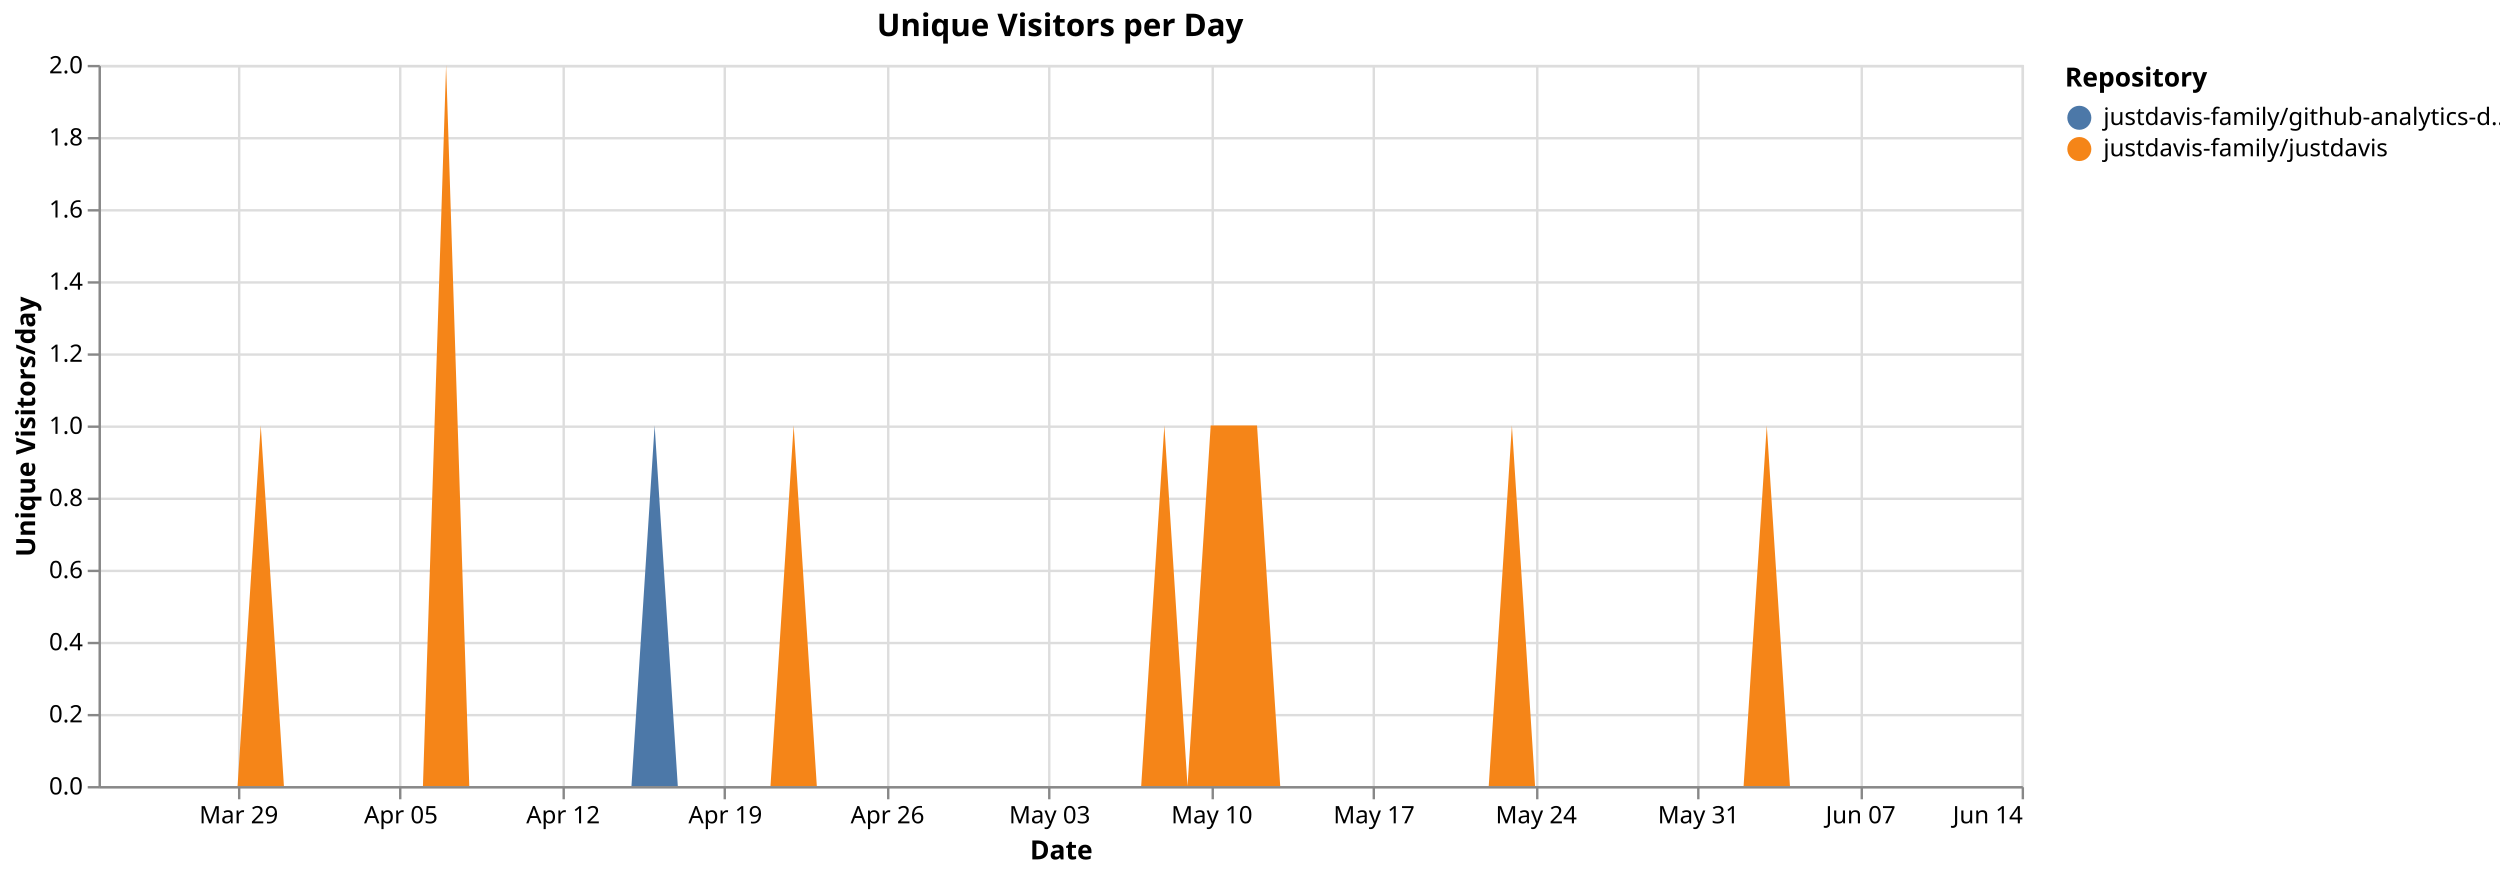
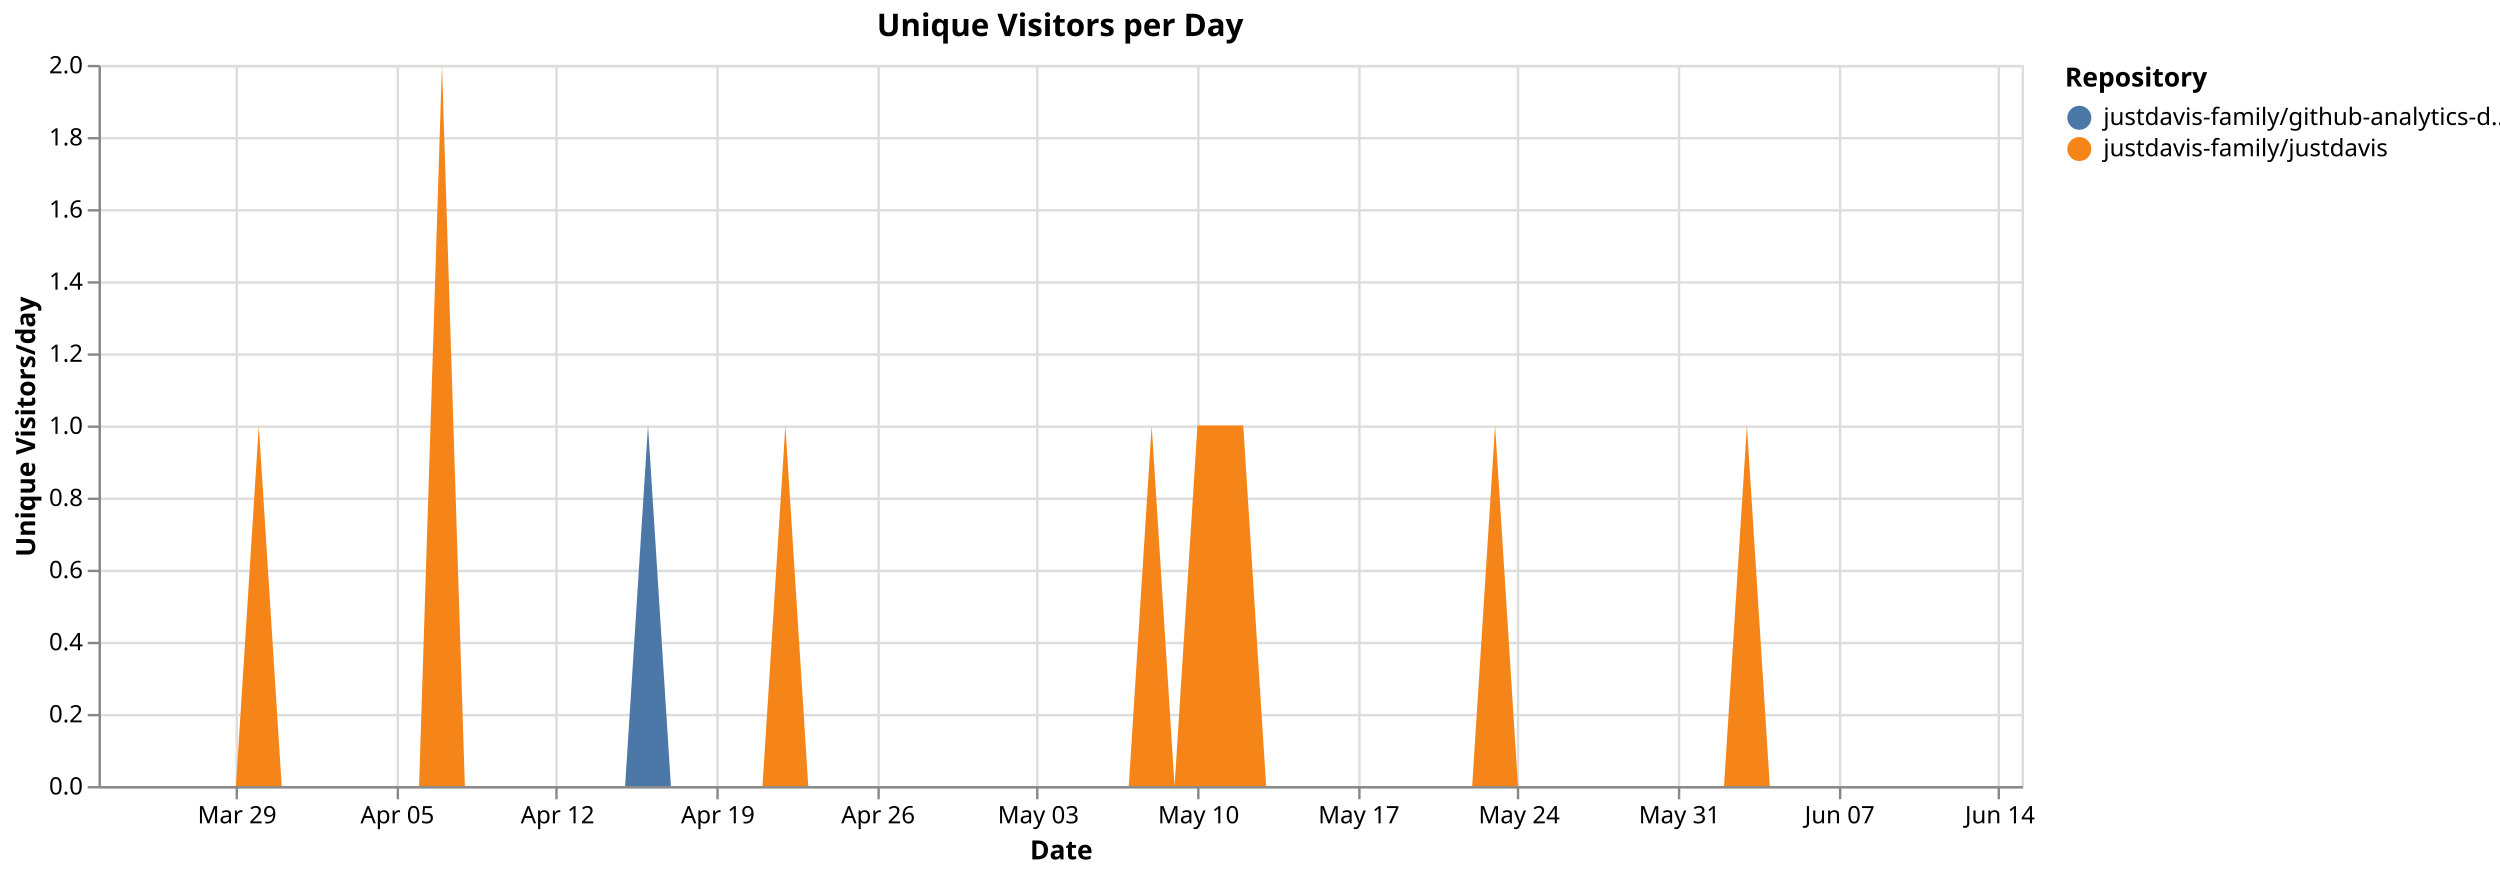
<svg xmlns="http://www.w3.org/2000/svg" version="1.1" class="marks" width="1040" height="364" viewBox="0 0 1040 364">
  <rect width="1040" height="364" fill="white" />
  <g fill="none" stroke-miterlimit="10" transform="translate(41,27)">
    <g class="mark-group role-frame root" role="graphics-object" aria-roledescription="group mark container">
      <g transform="translate(0,0)">
        <path class="background" aria-hidden="true" d="M0.5,0.5h800v300h-800Z" stroke="#ddd" />
        <g>
          <g class="mark-group role-axis" aria-hidden="true">
            <g transform="translate(0.5,300.5)">
              <path class="background" aria-hidden="true" d="M0,0h0v0h0Z" pointer-events="none" />
              <g>
                <g class="mark-rule role-axis-grid" pointer-events="none">
-                   <line transform="translate(58,-300)" x2="0" y2="300" stroke="#ddd" stroke-width="1" opacity="1" />
-                   <line transform="translate(125,-300)" x2="0" y2="300" stroke="#ddd" stroke-width="1" opacity="1" />
-                   <line transform="translate(193,-300)" x2="0" y2="300" stroke="#ddd" stroke-width="1" opacity="1" />
-                   <line transform="translate(260,-300)" x2="0" y2="300" stroke="#ddd" stroke-width="1" opacity="1" />
-                   <line transform="translate(328,-300)" x2="0" y2="300" stroke="#ddd" stroke-width="1" opacity="1" />
-                   <line transform="translate(395,-300)" x2="0" y2="300" stroke="#ddd" stroke-width="1" opacity="1" />
-                   <line transform="translate(463,-300)" x2="0" y2="300" stroke="#ddd" stroke-width="1" opacity="1" />
-                   <line transform="translate(530,-300)" x2="0" y2="300" stroke="#ddd" stroke-width="1" opacity="1" />
-                   <line transform="translate(598,-300)" x2="0" y2="300" stroke="#ddd" stroke-width="1" opacity="1" />
-                   <line transform="translate(665,-300)" x2="0" y2="300" stroke="#ddd" stroke-width="1" opacity="1" />
-                   <line transform="translate(733,-300)" x2="0" y2="300" stroke="#ddd" stroke-width="1" opacity="1" />
-                   <line transform="translate(800,-300)" x2="0" y2="300" stroke="#ddd" stroke-width="1" opacity="1" />
+                   <line transform="translate(57,-300)" x2="0" y2="300" stroke="#ddd" stroke-width="1" opacity="1" />
+                   <line transform="translate(124,-300)" x2="0" y2="300" stroke="#ddd" stroke-width="1" opacity="1" />
+                   <line transform="translate(190,-300)" x2="0" y2="300" stroke="#ddd" stroke-width="1" opacity="1" />
+                   <line transform="translate(257,-300)" x2="0" y2="300" stroke="#ddd" stroke-width="1" opacity="1" />
+                   <line transform="translate(324,-300)" x2="0" y2="300" stroke="#ddd" stroke-width="1" opacity="1" />
+                   <line transform="translate(390,-300)" x2="0" y2="300" stroke="#ddd" stroke-width="1" opacity="1" />
+                   <line transform="translate(457,-300)" x2="0" y2="300" stroke="#ddd" stroke-width="1" opacity="1" />
+                   <line transform="translate(524,-300)" x2="0" y2="300" stroke="#ddd" stroke-width="1" opacity="1" />
+                   <line transform="translate(590,-300)" x2="0" y2="300" stroke="#ddd" stroke-width="1" opacity="1" />
+                   <line transform="translate(657,-300)" x2="0" y2="300" stroke="#ddd" stroke-width="1" opacity="1" />
+                   <line transform="translate(724,-300)" x2="0" y2="300" stroke="#ddd" stroke-width="1" opacity="1" />
+                   <line transform="translate(790,-300)" x2="0" y2="300" stroke="#ddd" stroke-width="1" opacity="1" />
                </g>
              </g>
              <path class="foreground" aria-hidden="true" d="" pointer-events="none" display="none" />
            </g>
          </g>
          <g class="mark-group role-axis" aria-hidden="true">
            <g transform="translate(0.5,0.5)">
              <path class="background" aria-hidden="true" d="M0,0h0v0h0Z" pointer-events="none" />
              <g>
                <g class="mark-rule role-axis-grid" pointer-events="none">
                  <line transform="translate(0,300)" x2="800" y2="0" stroke="#ddd" stroke-width="1" opacity="1" />
                  <line transform="translate(0,270)" x2="800" y2="0" stroke="#ddd" stroke-width="1" opacity="1" />
                  <line transform="translate(0,240)" x2="800" y2="0" stroke="#ddd" stroke-width="1" opacity="1" />
                  <line transform="translate(0,210)" x2="800" y2="0" stroke="#ddd" stroke-width="1" opacity="1" />
                  <line transform="translate(0,180)" x2="800" y2="0" stroke="#ddd" stroke-width="1" opacity="1" />
                  <line transform="translate(0,150)" x2="800" y2="0" stroke="#ddd" stroke-width="1" opacity="1" />
                  <line transform="translate(0,120)" x2="800" y2="0" stroke="#ddd" stroke-width="1" opacity="1" />
                  <line transform="translate(0,90)" x2="800" y2="0" stroke="#ddd" stroke-width="1" opacity="1" />
                  <line transform="translate(0,60)" x2="800" y2="0" stroke="#ddd" stroke-width="1" opacity="1" />
                  <line transform="translate(0,30)" x2="800" y2="0" stroke="#ddd" stroke-width="1" opacity="1" />
                  <line transform="translate(0,0)" x2="800" y2="0" stroke="#ddd" stroke-width="1" opacity="1" />
                </g>
              </g>
              <path class="foreground" aria-hidden="true" d="" pointer-events="none" display="none" />
            </g>
          </g>
-           <g class="mark-group role-axis" role="graphics-symbol" aria-roledescription="axis" aria-label="X-axis titled 'Date' for a time scale with values from Monday, 23 March 2026, 12:00:00 AM to Sunday, 14 June 2026, 12:00:00 AM">
+           <g class="mark-group role-axis" role="graphics-symbol" aria-roledescription="axis" aria-label="X-axis titled 'Date' for a time scale with values from Monday, 23 March 2026, 12:00:00 AM to Monday, 15 June 2026, 12:00:00 AM">
            <g transform="translate(0.5,300.5)">
              <path class="background" aria-hidden="true" d="M0,0h0v0h0Z" pointer-events="none" />
              <g>
                <g class="mark-rule role-axis-tick" pointer-events="none">
-                   <line transform="translate(58,0)" x2="0" y2="5" stroke="#888" stroke-width="1" opacity="1" />
-                   <line transform="translate(125,0)" x2="0" y2="5" stroke="#888" stroke-width="1" opacity="1" />
-                   <line transform="translate(193,0)" x2="0" y2="5" stroke="#888" stroke-width="1" opacity="1" />
-                   <line transform="translate(260,0)" x2="0" y2="5" stroke="#888" stroke-width="1" opacity="1" />
-                   <line transform="translate(328,0)" x2="0" y2="5" stroke="#888" stroke-width="1" opacity="1" />
-                   <line transform="translate(395,0)" x2="0" y2="5" stroke="#888" stroke-width="1" opacity="1" />
-                   <line transform="translate(463,0)" x2="0" y2="5" stroke="#888" stroke-width="1" opacity="1" />
-                   <line transform="translate(530,0)" x2="0" y2="5" stroke="#888" stroke-width="1" opacity="1" />
-                   <line transform="translate(598,0)" x2="0" y2="5" stroke="#888" stroke-width="1" opacity="1" />
-                   <line transform="translate(665,0)" x2="0" y2="5" stroke="#888" stroke-width="1" opacity="1" />
-                   <line transform="translate(733,0)" x2="0" y2="5" stroke="#888" stroke-width="1" opacity="1" />
-                   <line transform="translate(800,0)" x2="0" y2="5" stroke="#888" stroke-width="1" opacity="1" />
+                   <line transform="translate(57,0)" x2="0" y2="5" stroke="#888" stroke-width="1" opacity="1" />
+                   <line transform="translate(124,0)" x2="0" y2="5" stroke="#888" stroke-width="1" opacity="1" />
+                   <line transform="translate(190,0)" x2="0" y2="5" stroke="#888" stroke-width="1" opacity="1" />
+                   <line transform="translate(257,0)" x2="0" y2="5" stroke="#888" stroke-width="1" opacity="1" />
+                   <line transform="translate(324,0)" x2="0" y2="5" stroke="#888" stroke-width="1" opacity="1" />
+                   <line transform="translate(390,0)" x2="0" y2="5" stroke="#888" stroke-width="1" opacity="1" />
+                   <line transform="translate(457,0)" x2="0" y2="5" stroke="#888" stroke-width="1" opacity="1" />
+                   <line transform="translate(524,0)" x2="0" y2="5" stroke="#888" stroke-width="1" opacity="1" />
+                   <line transform="translate(590,0)" x2="0" y2="5" stroke="#888" stroke-width="1" opacity="1" />
+                   <line transform="translate(657,0)" x2="0" y2="5" stroke="#888" stroke-width="1" opacity="1" />
+                   <line transform="translate(724,0)" x2="0" y2="5" stroke="#888" stroke-width="1" opacity="1" />
+                   <line transform="translate(790,0)" x2="0" y2="5" stroke="#888" stroke-width="1" opacity="1" />
                </g>
                <g class="mark-text role-axis-label" pointer-events="none">
-                   <text text-anchor="middle" transform="translate(57.83133,15)" font-family="sans-serif" font-size="10px" fill="#000" opacity="1">Mar 29</text>
-                   <text text-anchor="middle" transform="translate(125.3012,15)" font-family="sans-serif" font-size="10px" fill="#000" opacity="1">Apr 05</text>
-                   <text text-anchor="middle" transform="translate(192.7711,15)" font-family="sans-serif" font-size="10px" fill="#000" opacity="1">Apr 12</text>
-                   <text text-anchor="middle" transform="translate(260.241,15)" font-family="sans-serif" font-size="10px" fill="#000" opacity="1">Apr 19</text>
-                   <text text-anchor="middle" transform="translate(327.7108,15)" font-family="sans-serif" font-size="10px" fill="#000" opacity="1">Apr 26</text>
-                   <text text-anchor="middle" transform="translate(395.1807,15)" font-family="sans-serif" font-size="10px" fill="#000" opacity="1">May 03</text>
-                   <text text-anchor="middle" transform="translate(462.6506,15)" font-family="sans-serif" font-size="10px" fill="#000" opacity="1">May 10</text>
-                   <text text-anchor="middle" transform="translate(530.1205,15)" font-family="sans-serif" font-size="10px" fill="#000" opacity="1">May 17</text>
-                   <text text-anchor="middle" transform="translate(597.5904,15)" font-family="sans-serif" font-size="10px" fill="#000" opacity="1">May 24</text>
-                   <text text-anchor="middle" transform="translate(665.0602,15)" font-family="sans-serif" font-size="10px" fill="#000" opacity="1">May 31</text>
-                   <text text-anchor="middle" transform="translate(732.5301,15)" font-family="sans-serif" font-size="10px" fill="#000" opacity="1">Jun 07</text>
-                   <text text-anchor="end" transform="translate(800,15)" font-family="sans-serif" font-size="10px" fill="#000" opacity="1">Jun 14</text>
+                   <text text-anchor="middle" transform="translate(57.14286,15)" font-family="sans-serif" font-size="10px" fill="#000" opacity="1">Mar 29</text>
+                   <text text-anchor="middle" transform="translate(123.8095,15)" font-family="sans-serif" font-size="10px" fill="#000" opacity="1">Apr 05</text>
+                   <text text-anchor="middle" transform="translate(190.4762,15)" font-family="sans-serif" font-size="10px" fill="#000" opacity="1">Apr 12</text>
+                   <text text-anchor="middle" transform="translate(257.1429,15)" font-family="sans-serif" font-size="10px" fill="#000" opacity="1">Apr 19</text>
+                   <text text-anchor="middle" transform="translate(323.8095,15)" font-family="sans-serif" font-size="10px" fill="#000" opacity="1">Apr 26</text>
+                   <text text-anchor="middle" transform="translate(390.4762,15)" font-family="sans-serif" font-size="10px" fill="#000" opacity="1">May 03</text>
+                   <text text-anchor="middle" transform="translate(457.1429,15)" font-family="sans-serif" font-size="10px" fill="#000" opacity="1">May 10</text>
+                   <text text-anchor="middle" transform="translate(523.8095,15)" font-family="sans-serif" font-size="10px" fill="#000" opacity="1">May 17</text>
+                   <text text-anchor="middle" transform="translate(590.4762,15)" font-family="sans-serif" font-size="10px" fill="#000" opacity="1">May 24</text>
+                   <text text-anchor="middle" transform="translate(657.1429,15)" font-family="sans-serif" font-size="10px" fill="#000" opacity="1">May 31</text>
+                   <text text-anchor="middle" transform="translate(723.8095,15)" font-family="sans-serif" font-size="10px" fill="#000" opacity="1">Jun 07</text>
+                   <text text-anchor="middle" transform="translate(790.4762,15)" font-family="sans-serif" font-size="10px" fill="#000" opacity="1">Jun 14</text>
                </g>
                <g class="mark-rule role-axis-domain" pointer-events="none">
                  <line transform="translate(0,0)" x2="800" y2="0" stroke="#888" stroke-width="1" opacity="1" />
                </g>
                <g class="mark-text role-axis-title" pointer-events="none">
                  <text text-anchor="middle" transform="translate(400,30)" font-family="sans-serif" font-size="11px" font-weight="bold" fill="#000" opacity="1">Date</text>
                </g>
              </g>
              <path class="foreground" aria-hidden="true" d="" pointer-events="none" display="none" />
            </g>
          </g>
          <g class="mark-group role-axis" role="graphics-symbol" aria-roledescription="axis" aria-label="Y-axis titled 'Unique Visitors/day' for a linear scale with values from 0.0 to 2.0">
            <g transform="translate(0.5,0.5)">
              <path class="background" aria-hidden="true" d="M0,0h0v0h0Z" pointer-events="none" />
              <g>
                <g class="mark-rule role-axis-tick" pointer-events="none">
                  <line transform="translate(0,300)" x2="-5" y2="0" stroke="#888" stroke-width="1" opacity="1" />
                  <line transform="translate(0,270)" x2="-5" y2="0" stroke="#888" stroke-width="1" opacity="1" />
                  <line transform="translate(0,240)" x2="-5" y2="0" stroke="#888" stroke-width="1" opacity="1" />
                  <line transform="translate(0,210)" x2="-5" y2="0" stroke="#888" stroke-width="1" opacity="1" />
                  <line transform="translate(0,180)" x2="-5" y2="0" stroke="#888" stroke-width="1" opacity="1" />
                  <line transform="translate(0,150)" x2="-5" y2="0" stroke="#888" stroke-width="1" opacity="1" />
                  <line transform="translate(0,120)" x2="-5" y2="0" stroke="#888" stroke-width="1" opacity="1" />
                  <line transform="translate(0,90)" x2="-5" y2="0" stroke="#888" stroke-width="1" opacity="1" />
                  <line transform="translate(0,60)" x2="-5" y2="0" stroke="#888" stroke-width="1" opacity="1" />
                  <line transform="translate(0,30)" x2="-5" y2="0" stroke="#888" stroke-width="1" opacity="1" />
                  <line transform="translate(0,0)" x2="-5" y2="0" stroke="#888" stroke-width="1" opacity="1" />
                </g>
                <g class="mark-text role-axis-label" pointer-events="none">
                  <text text-anchor="end" transform="translate(-7,303)" font-family="sans-serif" font-size="10px" fill="#000" opacity="1">0.0</text>
                  <text text-anchor="end" transform="translate(-7,273)" font-family="sans-serif" font-size="10px" fill="#000" opacity="1">0.2</text>
                  <text text-anchor="end" transform="translate(-7,243)" font-family="sans-serif" font-size="10px" fill="#000" opacity="1">0.4</text>
                  <text text-anchor="end" transform="translate(-7,213)" font-family="sans-serif" font-size="10px" fill="#000" opacity="1">0.6</text>
                  <text text-anchor="end" transform="translate(-7,183)" font-family="sans-serif" font-size="10px" fill="#000" opacity="1">0.8</text>
                  <text text-anchor="end" transform="translate(-7,153)" font-family="sans-serif" font-size="10px" fill="#000" opacity="1">1.0</text>
                  <text text-anchor="end" transform="translate(-7,123)" font-family="sans-serif" font-size="10px" fill="#000" opacity="1">1.2</text>
                  <text text-anchor="end" transform="translate(-7,93)" font-family="sans-serif" font-size="10px" fill="#000" opacity="1">1.4</text>
                  <text text-anchor="end" transform="translate(-7,63)" font-family="sans-serif" font-size="10px" fill="#000" opacity="1">1.6</text>
                  <text text-anchor="end" transform="translate(-7,33)" font-family="sans-serif" font-size="10px" fill="#000" opacity="1">1.8</text>
                  <text text-anchor="end" transform="translate(-7,3)" font-family="sans-serif" font-size="10px" fill="#000" opacity="1">2.0</text>
                </g>
                <g class="mark-rule role-axis-domain" pointer-events="none">
                  <line transform="translate(0,300)" x2="0" y2="-300" stroke="#888" stroke-width="1" opacity="1" />
                </g>
                <g class="mark-text role-axis-title" pointer-events="none">
                  <text text-anchor="middle" transform="translate(-24.90137,150) rotate(-90) translate(0,-2)" font-family="sans-serif" font-size="11px" font-weight="bold" fill="#000" opacity="1">Unique Visitors/day</text>
                </g>
              </g>
              <path class="foreground" aria-hidden="true" d="" pointer-events="none" display="none" />
            </g>
          </g>
          <g class="mark-group role-scope pathgroup" role="graphics-object" aria-roledescription="group mark container">
            <g transform="translate(0,0)">
              <path class="background" aria-hidden="true" d="M0,0h800v300h-800Z" />
              <g>
                <g class="mark-area role-mark marks" role="graphics-object" aria-roledescription="area mark container">
-                   <path aria-label="Date: Mar 23, 2026; Unique Visitors/day: 0; Repository: justdavis-family/github-analytics-data" role="graphics-symbol" aria-roledescription="area mark" d="M0,300L9.639,300L19.277,300L28.916,300L38.554,300L48.193,300L57.831,300L67.47,150L77.108,300L86.747,300L96.386,300L106.024,300L115.663,300L125.301,300L134.94,300L144.578,0L154.217,300L163.855,300L173.494,300L183.133,300L192.771,300L202.41,300L212.048,300L221.687,300L231.325,150L240.964,300L250.602,300L260.241,300L269.88,300L279.518,300L289.157,150L298.795,300L308.434,300L318.072,300L327.711,300L337.349,300L346.988,300L356.627,300L366.265,300L375.904,300L385.542,300L395.181,300L404.819,300L414.458,300L424.096,300L433.735,300L443.373,150L453.012,300L462.651,150L472.289,150L481.928,150L491.566,300L501.205,300L510.843,300L520.482,300L530.12,300L539.759,300L549.398,300L559.036,300L568.675,300L578.313,300L587.952,150L597.59,300L607.229,300L616.867,300L626.506,300L636.145,300L645.783,300L655.422,300L665.06,300L674.699,300L684.337,300L693.976,150L703.614,300L713.253,300L722.892,300L732.53,300L742.169,300L751.807,300L761.446,300L771.084,300L780.723,300L790.361,300L800,300L800,300L790.361,300L780.723,300L771.084,300L761.446,300L751.807,300L742.169,300L732.53,300L722.892,300L713.253,300L703.614,300L693.976,150L684.337,300L674.699,300L665.06,300L655.422,300L645.783,300L636.145,300L626.506,300L616.867,300L607.229,300L597.59,300L587.952,150L578.313,300L568.675,300L559.036,300L549.398,300L539.759,300L530.12,300L520.482,300L510.843,300L501.205,300L491.566,300L481.928,150L472.289,150L462.651,150L453.012,300L443.373,150L433.735,300L424.096,300L414.458,300L404.819,300L395.181,300L385.542,300L375.904,300L366.265,300L356.627,300L346.988,300L337.349,300L327.711,300L318.072,300L308.434,300L298.795,300L289.157,150L279.518,300L269.88,300L260.241,300L250.602,300L240.964,300L231.325,300L221.687,300L212.048,300L202.41,300L192.771,300L183.133,300L173.494,300L163.855,300L154.217,300L144.578,0L134.94,300L125.301,300L115.663,300L106.024,300L96.386,300L86.747,300L77.108,300L67.47,150L57.831,300L48.193,300L38.554,300L28.916,300L19.277,300L9.639,300L0,300Z" fill="#4c78a8" />
+                   <path aria-label="Date: Mar 23, 2026; Unique Visitors/day: 0; Repository: justdavis-family/github-analytics-data" role="graphics-symbol" aria-roledescription="area mark" d="M0,300L9.524,300L19.048,300L28.571,300L38.095,300L47.619,300L57.143,300L66.667,150L76.19,300L85.714,300L95.238,300L104.762,300L114.286,300L123.81,300L133.333,300L142.857,0L152.381,300L161.905,300L171.429,300L180.952,300L190.476,300L200,300L209.524,300L219.048,300L228.571,150L238.095,300L247.619,300L257.143,300L266.667,300L276.19,300L285.714,150L295.238,300L304.762,300L314.286,300L323.81,300L333.333,300L342.857,300L352.381,300L361.905,300L371.429,300L380.952,300L390.476,300L400,300L409.524,300L419.048,300L428.571,300L438.095,150L447.619,300L457.143,150L466.667,150L476.19,150L485.714,300L495.238,300L504.762,300L514.286,300L523.81,300L533.333,300L542.857,300L552.381,300L561.905,300L571.429,300L580.952,150L590.476,300L600,300L609.524,300L619.048,300L628.571,300L638.095,300L647.619,300L657.143,300L666.667,300L676.19,300L685.714,150L695.238,300L704.762,300L714.286,300L723.81,300L733.333,300L742.857,300L752.381,300L761.905,300L771.429,300L780.952,300L790.476,300L800,300L800,300L790.476,300L780.952,300L771.429,300L761.905,300L752.381,300L742.857,300L733.333,300L723.81,300L714.286,300L704.762,300L695.238,300L685.714,150L676.19,300L666.667,300L657.143,300L647.619,300L638.095,300L628.571,300L619.048,300L609.524,300L600,300L590.476,300L580.952,150L571.429,300L561.905,300L552.381,300L542.857,300L533.333,300L523.81,300L514.286,300L504.762,300L495.238,300L485.714,300L476.19,150L466.667,150L457.143,150L447.619,300L438.095,150L428.571,300L419.048,300L409.524,300L400,300L390.476,300L380.952,300L371.429,300L361.905,300L352.381,300L342.857,300L333.333,300L323.81,300L314.286,300L304.762,300L295.238,300L285.714,150L276.19,300L266.667,300L257.143,300L247.619,300L238.095,300L228.571,300L219.048,300L209.524,300L200,300L190.476,300L180.952,300L171.429,300L161.905,300L152.381,300L142.857,0L133.333,300L123.81,300L114.286,300L104.762,300L95.238,300L85.714,300L76.19,300L66.667,150L57.143,300L47.619,300L38.095,300L28.571,300L19.048,300L9.524,300L0,300Z" fill="#4c78a8" />
                </g>
              </g>
              <path class="foreground" aria-hidden="true" d="" display="none" />
            </g>
            <g transform="translate(0,0)">
              <path class="background" aria-hidden="true" d="M0,0h800v300h-800Z" />
              <g>
                <g class="mark-area role-mark marks" role="graphics-object" aria-roledescription="area mark container">
-                   <path aria-label="Date: Mar 23, 2026; Unique Visitors/day: 0; Repository: justdavis-family/justdavis" role="graphics-symbol" aria-roledescription="area mark" d="M0,300L9.639,300L19.277,300L28.916,300L38.554,300L48.193,300L57.831,300L67.47,150L77.108,300L86.747,300L96.386,300L106.024,300L115.663,300L125.301,300L134.94,300L144.578,0L154.217,300L163.855,300L173.494,300L183.133,300L192.771,300L202.41,300L212.048,300L221.687,300L231.325,300L240.964,300L250.602,300L260.241,300L269.88,300L279.518,300L289.157,150L298.795,300L308.434,300L318.072,300L327.711,300L337.349,300L346.988,300L356.627,300L366.265,300L375.904,300L385.542,300L395.181,300L404.819,300L414.458,300L424.096,300L433.735,300L443.373,150L453.012,300L462.651,150L472.289,150L481.928,150L491.566,300L501.205,300L510.843,300L520.482,300L530.12,300L539.759,300L549.398,300L559.036,300L568.675,300L578.313,300L587.952,150L597.59,300L607.229,300L616.867,300L626.506,300L636.145,300L645.783,300L655.422,300L665.06,300L674.699,300L684.337,300L693.976,150L703.614,300L713.253,300L722.892,300L732.53,300L742.169,300L751.807,300L761.446,300L771.084,300L780.723,300L790.361,300L800,300L800,300L790.361,300L780.723,300L771.084,300L761.446,300L751.807,300L742.169,300L732.53,300L722.892,300L713.253,300L703.614,300L693.976,300L684.337,300L674.699,300L665.06,300L655.422,300L645.783,300L636.145,300L626.506,300L616.867,300L607.229,300L597.59,300L587.952,300L578.313,300L568.675,300L559.036,300L549.398,300L539.759,300L530.12,300L520.482,300L510.843,300L501.205,300L491.566,300L481.928,300L472.289,300L462.651,300L453.012,300L443.373,300L433.735,300L424.096,300L414.458,300L404.819,300L395.181,300L385.542,300L375.904,300L366.265,300L356.627,300L346.988,300L337.349,300L327.711,300L318.072,300L308.434,300L298.795,300L289.157,300L279.518,300L269.88,300L260.241,300L250.602,300L240.964,300L231.325,300L221.687,300L212.048,300L202.41,300L192.771,300L183.133,300L173.494,300L163.855,300L154.217,300L144.578,300L134.94,300L125.301,300L115.663,300L106.024,300L96.386,300L86.747,300L77.108,300L67.47,300L57.831,300L48.193,300L38.554,300L28.916,300L19.277,300L9.639,300L0,300Z" fill="#f58518" />
+                   <path aria-label="Date: Mar 23, 2026; Unique Visitors/day: 0; Repository: justdavis-family/justdavis" role="graphics-symbol" aria-roledescription="area mark" d="M0,300L9.524,300L19.048,300L28.571,300L38.095,300L47.619,300L57.143,300L66.667,150L76.19,300L85.714,300L95.238,300L104.762,300L114.286,300L123.81,300L133.333,300L142.857,0L152.381,300L161.905,300L171.429,300L180.952,300L190.476,300L200,300L209.524,300L219.048,300L228.571,300L238.095,300L247.619,300L257.143,300L266.667,300L276.19,300L285.714,150L295.238,300L304.762,300L314.286,300L323.81,300L333.333,300L342.857,300L352.381,300L361.905,300L371.429,300L380.952,300L390.476,300L400,300L409.524,300L419.048,300L428.571,300L438.095,150L447.619,300L457.143,150L466.667,150L476.19,150L485.714,300L495.238,300L504.762,300L514.286,300L523.81,300L533.333,300L542.857,300L552.381,300L561.905,300L571.429,300L580.952,150L590.476,300L600,300L609.524,300L619.048,300L628.571,300L638.095,300L647.619,300L657.143,300L666.667,300L676.19,300L685.714,150L695.238,300L704.762,300L714.286,300L723.81,300L733.333,300L742.857,300L752.381,300L761.905,300L771.429,300L780.952,300L790.476,300L800,300L800,300L790.476,300L780.952,300L771.429,300L761.905,300L752.381,300L742.857,300L733.333,300L723.81,300L714.286,300L704.762,300L695.238,300L685.714,300L676.19,300L666.667,300L657.143,300L647.619,300L638.095,300L628.571,300L619.048,300L609.524,300L600,300L590.476,300L580.952,300L571.429,300L561.905,300L552.381,300L542.857,300L533.333,300L523.81,300L514.286,300L504.762,300L495.238,300L485.714,300L476.19,300L466.667,300L457.143,300L447.619,300L438.095,300L428.571,300L419.048,300L409.524,300L400,300L390.476,300L380.952,300L371.429,300L361.905,300L352.381,300L342.857,300L333.333,300L323.81,300L314.286,300L304.762,300L295.238,300L285.714,300L276.19,300L266.667,300L257.143,300L247.619,300L238.095,300L228.571,300L219.048,300L209.524,300L200,300L190.476,300L180.952,300L171.429,300L161.905,300L152.381,300L142.857,300L133.333,300L123.81,300L114.286,300L104.762,300L95.238,300L85.714,300L76.19,300L66.667,300L57.143,300L47.619,300L38.095,300L28.571,300L19.048,300L9.524,300L0,300Z" fill="#f58518" />
                </g>
              </g>
              <path class="foreground" aria-hidden="true" d="" display="none" />
            </g>
          </g>
          <g class="mark-group role-legend" role="graphics-symbol" aria-roledescription="legend" aria-label="Symbol legend titled 'Repository' for fill color with 2 values: justdavis-family/github-analytics-data, justdavis-family/justdavis">
            <g transform="translate(818,0)">
              <path class="background" aria-hidden="true" d="M0,0h176v40h-176Z" pointer-events="none" />
              <g>
                <g class="mark-group role-legend-entry">
                  <g transform="translate(0,16)">
                    <path class="background" aria-hidden="true" d="M0,0h0v0h0Z" pointer-events="none" />
                    <g>
                      <g class="mark-group role-scope" role="graphics-object" aria-roledescription="group mark container">
                        <g transform="translate(0,0)">
                          <path class="background" aria-hidden="true" d="M0,0h176v11h-176Z" pointer-events="none" opacity="1" />
                          <g>
                            <g class="mark-symbol role-legend-symbol" pointer-events="none">
                              <path transform="translate(6,6)" d="M5,0A5,5,0,1,1,-5,0A5,5,0,1,1,5,0" fill="#4c78a8" stroke-width="1.5" opacity="1" />
                            </g>
                            <g class="mark-text role-legend-label" pointer-events="none">
                              <text text-anchor="start" transform="translate(16,9)" font-family="sans-serif" font-size="10px" fill="#000" opacity="1">justdavis-family/github-analytics-d…</text>
                            </g>
                          </g>
                          <path class="foreground" aria-hidden="true" d="" pointer-events="none" display="none" />
                        </g>
                        <g transform="translate(0,13)">
                          <path class="background" aria-hidden="true" d="M0,0h176v11h-176Z" pointer-events="none" opacity="1" />
                          <g>
                            <g class="mark-symbol role-legend-symbol" pointer-events="none">
                              <path transform="translate(6,6)" d="M5,0A5,5,0,1,1,-5,0A5,5,0,1,1,5,0" fill="#f58518" stroke-width="1.5" opacity="1" />
                            </g>
                            <g class="mark-text role-legend-label" pointer-events="none">
                              <text text-anchor="start" transform="translate(16,9)" font-family="sans-serif" font-size="10px" fill="#000" opacity="1">justdavis-family/justdavis</text>
                            </g>
                          </g>
                          <path class="foreground" aria-hidden="true" d="" pointer-events="none" display="none" />
                        </g>
                      </g>
                    </g>
                    <path class="foreground" aria-hidden="true" d="" pointer-events="none" display="none" />
                  </g>
                </g>
                <g class="mark-text role-legend-title" pointer-events="none">
                  <text text-anchor="start" transform="translate(0,9)" font-family="sans-serif" font-size="11px" font-weight="bold" fill="#000" opacity="1">Repository</text>
                </g>
              </g>
              <path class="foreground" aria-hidden="true" d="" pointer-events="none" display="none" />
            </g>
          </g>
          <g class="mark-group role-title">
            <g transform="translate(400,-22)">
              <path class="background" aria-hidden="true" d="M0,0h0v0h0Z" pointer-events="none" />
              <g>
                <g class="mark-text role-title-text" role="graphics-symbol" aria-roledescription="title" aria-label="Title text 'Unique Visitors per Day'" pointer-events="none">
                  <text text-anchor="middle" transform="translate(0,10)" font-family="sans-serif" font-size="13px" font-weight="bold" fill="#000" opacity="1">Unique Visitors per Day</text>
                </g>
              </g>
              <path class="foreground" aria-hidden="true" d="" pointer-events="none" display="none" />
            </g>
          </g>
        </g>
        <path class="foreground" aria-hidden="true" d="" display="none" />
      </g>
    </g>
  </g>
</svg>
